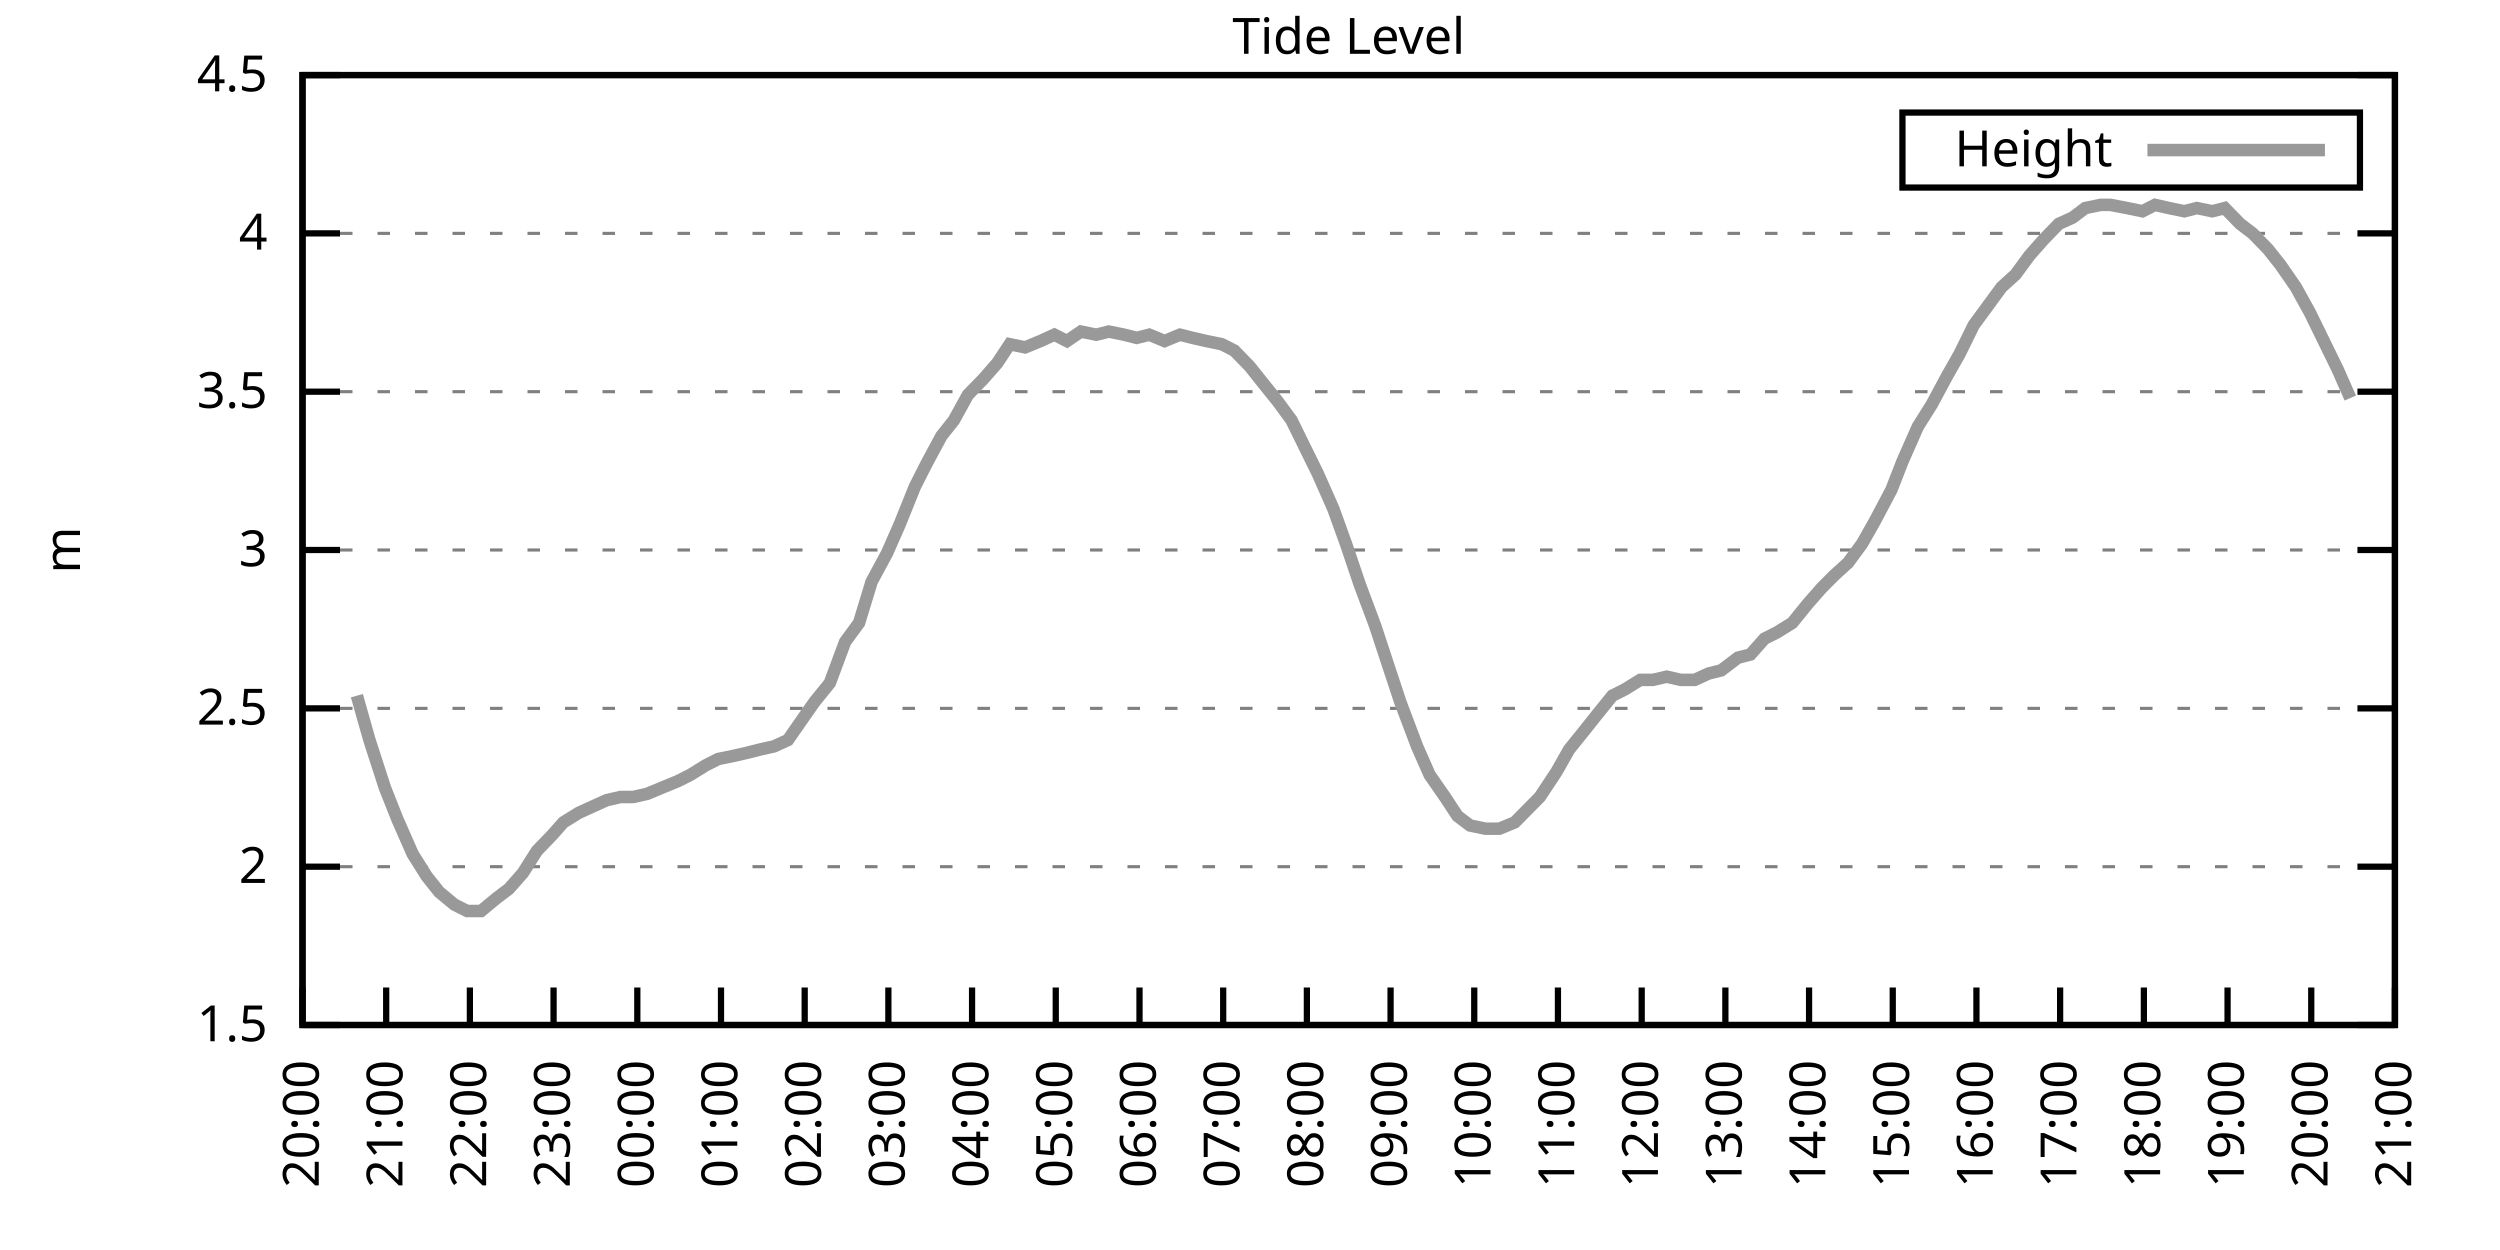
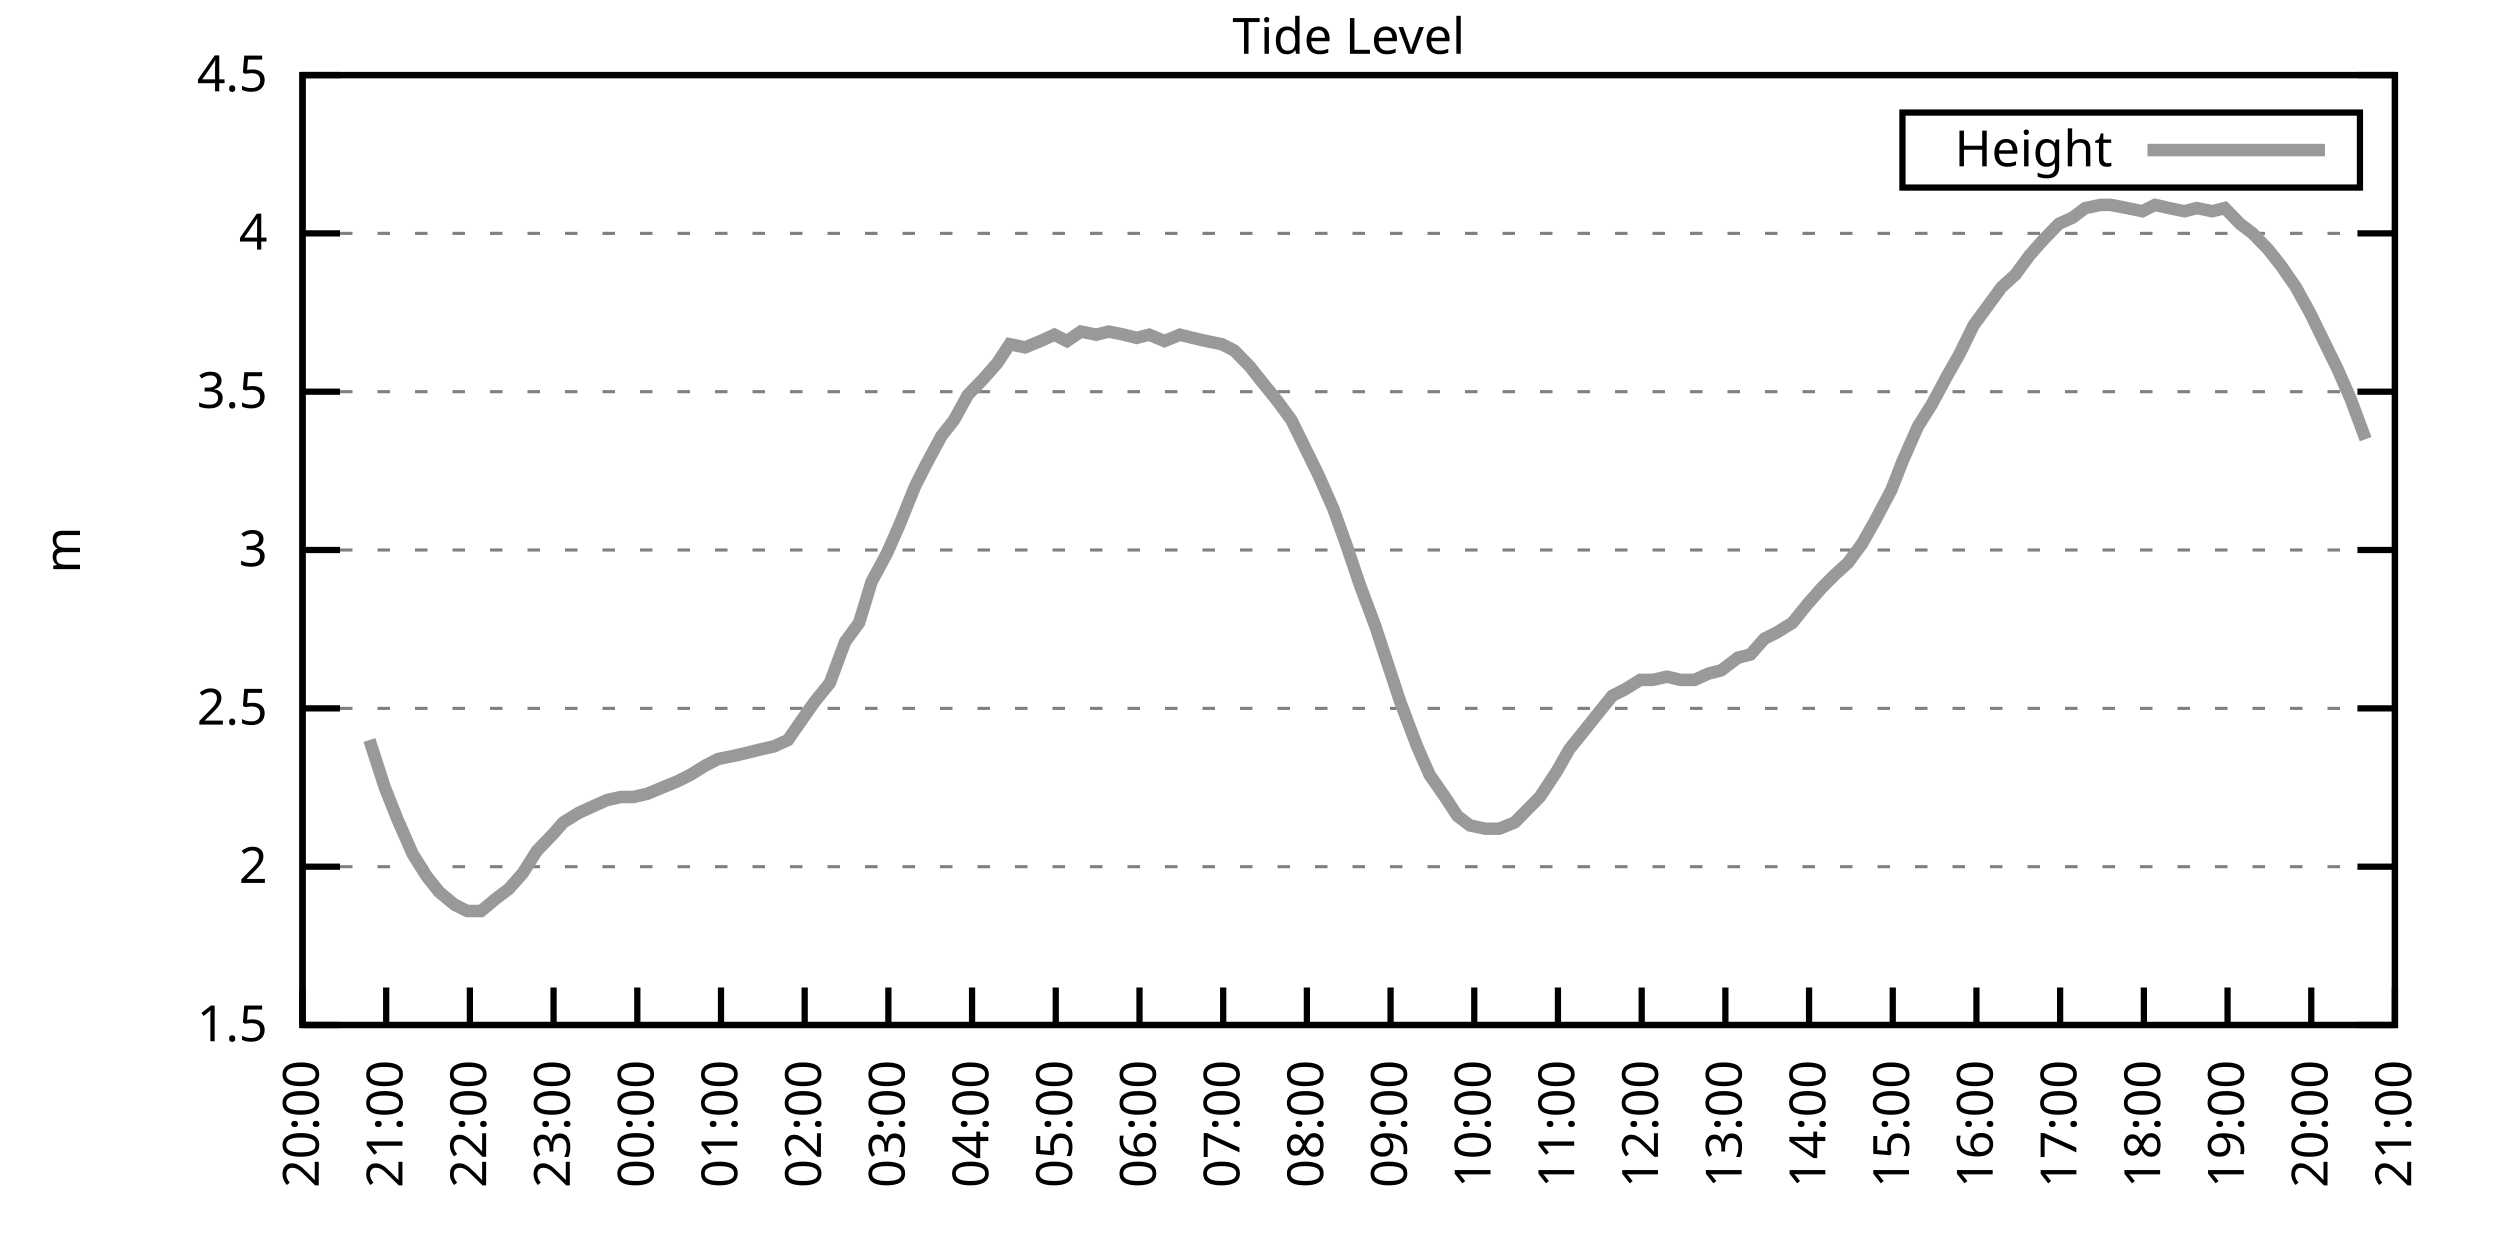
<svg xmlns="http://www.w3.org/2000/svg" xmlns:xlink="http://www.w3.org/1999/xlink" width="400" height="200" viewBox="0 0 400 200">
  <g id="gnuplot_canvas">
    <rect x="0" y="0" width="400" height="200" fill="none" />
    <defs>
      <circle id="gpDot" r="0.5" stroke-width="0.5" stroke="currentColor" />
      <path id="gpPt0" stroke-width="0.333" stroke="currentColor" d="M-1,0 h2 M0,-1 v2" />
      <path id="gpPt1" stroke-width="0.333" stroke="currentColor" d="M-1,-1 L1,1 M1,-1 L-1,1" />
      <path id="gpPt2" stroke-width="0.333" stroke="currentColor" d="M-1,0 L1,0 M0,-1 L0,1 M-1,-1 L1,1 M-1,1 L1,-1" />
      <rect id="gpPt3" stroke-width="0.333" stroke="currentColor" x="-1" y="-1" width="2" height="2" />
      <rect id="gpPt4" stroke-width="0.333" stroke="currentColor" fill="currentColor" x="-1" y="-1" width="2" height="2" />
      <circle id="gpPt5" stroke-width="0.333" stroke="currentColor" cx="0" cy="0" r="1" />
      <use xlink:href="#gpPt5" id="gpPt6" fill="currentColor" stroke="none" />
      <path id="gpPt7" stroke-width="0.333" stroke="currentColor" d="M0,-1.33 L-1.33,0.67 L1.33,0.67 z" />
      <use xlink:href="#gpPt7" id="gpPt8" fill="currentColor" stroke="none" />
      <use xlink:href="#gpPt7" id="gpPt9" stroke="currentColor" transform="rotate(180)" />
      <use xlink:href="#gpPt9" id="gpPt10" fill="currentColor" stroke="none" />
      <use xlink:href="#gpPt3" id="gpPt11" stroke="currentColor" transform="rotate(45)" />
      <use xlink:href="#gpPt11" id="gpPt12" fill="currentColor" stroke="none" />
      <path id="gpPt13" stroke-width="0.333" stroke="currentColor" d="M0,1.330 L1.265,0.411 L0.782,-1.067 L-0.782,-1.076 L-1.265,0.411 z" />
      <use xlink:href="#gpPt13" id="gpPt14" fill="currentColor" stroke="none" />
      <filter id="textbox" filterUnits="objectBoundingBox" x="0" y="0" height="1" width="1">
        <feFlood flood-color="white" flood-opacity="1" result="bgnd" />
        <feComposite in="SourceGraphic" in2="bgnd" operator="atop" />
      </filter>
      <filter id="greybox" filterUnits="objectBoundingBox" x="0" y="0" height="1" width="1">
        <feFlood flood-color="lightgrey" flood-opacity="1" result="grey" />
        <feComposite in="SourceGraphic" in2="grey" operator="atop" />
      </filter>
    </defs>
    <g fill="none" color="white" stroke="currentColor" stroke-width="1.00" stroke-linecap="butt" stroke-linejoin="miter">
</g>
    <g fill="none" color="black" stroke="currentColor" stroke-width="1.00" stroke-linecap="butt" stroke-linejoin="miter">
      <g stroke="none" shape-rendering="crispEdges">
        <polygon fill="rgb(255, 255, 255)" points="48.40,164.00 383.18,164.00 383.18,12.02 48.40,12.02 " />
      </g>
    </g>
    <g fill="none" color="black" stroke="currentColor" stroke-width="1.00" stroke-linecap="butt" stroke-linejoin="miter">
</g>
    <g fill="none" color="black" stroke="black" stroke-width="0.50" stroke-linecap="butt" stroke-linejoin="miter">
</g>
    <g fill="none" color="gray" stroke="currentColor" stroke-width="0.50" stroke-linecap="butt" stroke-linejoin="miter">
      <path stroke="gray" stroke-dasharray="2,4" class="gridline" d="M48.40,164.00 L383.19,164.00  " />
    </g>
    <g fill="none" color="gray" stroke="gray" stroke-width="1.00" stroke-linecap="butt" stroke-linejoin="miter">
</g>
    <g fill="none" color="black" stroke="currentColor" stroke-width="1.00" stroke-linecap="butt" stroke-linejoin="miter">
      <path stroke="black" d="M48.40,164.00 L54.40,164.00 M383.19,164.00 L377.19,164.00  " />
      <g transform="translate(42.80,166.60)" stroke="none" fill="black" font-family="Sans" font-size="8.00" text-anchor="end">
        <text>
          <tspan font-family="Sans"> 1.5</tspan>
        </text>
      </g>
    </g>
    <g fill="none" color="black" stroke="currentColor" stroke-width="1.00" stroke-linecap="butt" stroke-linejoin="miter">
</g>
    <g fill="none" color="black" stroke="black" stroke-width="0.50" stroke-linecap="butt" stroke-linejoin="miter">
</g>
    <g fill="none" color="gray" stroke="currentColor" stroke-width="0.50" stroke-linecap="butt" stroke-linejoin="miter">
      <path stroke="gray" stroke-dasharray="2,4" class="gridline" d="M48.40,138.67 L383.19,138.67  " />
    </g>
    <g fill="none" color="gray" stroke="gray" stroke-width="1.00" stroke-linecap="butt" stroke-linejoin="miter">
</g>
    <g fill="none" color="black" stroke="currentColor" stroke-width="1.00" stroke-linecap="butt" stroke-linejoin="miter">
      <path stroke="black" d="M48.40,138.67 L54.40,138.67 M383.19,138.67 L377.19,138.67  " />
      <g transform="translate(42.80,141.27)" stroke="none" fill="black" font-family="Sans" font-size="8.00" text-anchor="end">
        <text>
          <tspan font-family="Sans"> 2</tspan>
        </text>
      </g>
    </g>
    <g fill="none" color="black" stroke="currentColor" stroke-width="1.00" stroke-linecap="butt" stroke-linejoin="miter">
</g>
    <g fill="none" color="black" stroke="black" stroke-width="0.50" stroke-linecap="butt" stroke-linejoin="miter">
</g>
    <g fill="none" color="gray" stroke="currentColor" stroke-width="0.50" stroke-linecap="butt" stroke-linejoin="miter">
      <path stroke="gray" stroke-dasharray="2,4" class="gridline" d="M48.40,113.34 L383.19,113.34  " />
    </g>
    <g fill="none" color="gray" stroke="gray" stroke-width="1.00" stroke-linecap="butt" stroke-linejoin="miter">
</g>
    <g fill="none" color="black" stroke="currentColor" stroke-width="1.00" stroke-linecap="butt" stroke-linejoin="miter">
      <path stroke="black" d="M48.40,113.34 L54.40,113.34 M383.19,113.34 L377.19,113.34  " />
      <g transform="translate(42.80,115.94)" stroke="none" fill="black" font-family="Sans" font-size="8.00" text-anchor="end">
        <text>
          <tspan font-family="Sans"> 2.5</tspan>
        </text>
      </g>
    </g>
    <g fill="none" color="black" stroke="currentColor" stroke-width="1.00" stroke-linecap="butt" stroke-linejoin="miter">
</g>
    <g fill="none" color="black" stroke="black" stroke-width="0.50" stroke-linecap="butt" stroke-linejoin="miter">
</g>
    <g fill="none" color="gray" stroke="currentColor" stroke-width="0.50" stroke-linecap="butt" stroke-linejoin="miter">
      <path stroke="gray" stroke-dasharray="2,4" class="gridline" d="M48.40,88.00 L383.19,88.00  " />
    </g>
    <g fill="none" color="gray" stroke="gray" stroke-width="1.00" stroke-linecap="butt" stroke-linejoin="miter">
</g>
    <g fill="none" color="black" stroke="currentColor" stroke-width="1.00" stroke-linecap="butt" stroke-linejoin="miter">
      <path stroke="black" d="M48.40,88.00 L54.40,88.00 M383.19,88.00 L377.19,88.00  " />
      <g transform="translate(42.80,90.60)" stroke="none" fill="black" font-family="Sans" font-size="8.00" text-anchor="end">
        <text>
          <tspan font-family="Sans"> 3</tspan>
        </text>
      </g>
    </g>
    <g fill="none" color="black" stroke="currentColor" stroke-width="1.00" stroke-linecap="butt" stroke-linejoin="miter">
</g>
    <g fill="none" color="black" stroke="black" stroke-width="0.50" stroke-linecap="butt" stroke-linejoin="miter">
</g>
    <g fill="none" color="gray" stroke="currentColor" stroke-width="0.50" stroke-linecap="butt" stroke-linejoin="miter">
      <path stroke="gray" stroke-dasharray="2,4" class="gridline" d="M48.40,62.67 L383.19,62.67  " />
    </g>
    <g fill="none" color="gray" stroke="gray" stroke-width="1.00" stroke-linecap="butt" stroke-linejoin="miter">
</g>
    <g fill="none" color="black" stroke="currentColor" stroke-width="1.00" stroke-linecap="butt" stroke-linejoin="miter">
      <path stroke="black" d="M48.40,62.67 L54.40,62.67 M383.19,62.67 L377.19,62.67  " />
      <g transform="translate(42.80,65.27)" stroke="none" fill="black" font-family="Sans" font-size="8.00" text-anchor="end">
        <text>
          <tspan font-family="Sans"> 3.5</tspan>
        </text>
      </g>
    </g>
    <g fill="none" color="black" stroke="currentColor" stroke-width="1.00" stroke-linecap="butt" stroke-linejoin="miter">
</g>
    <g fill="none" color="black" stroke="black" stroke-width="0.50" stroke-linecap="butt" stroke-linejoin="miter">
</g>
    <g fill="none" color="gray" stroke="currentColor" stroke-width="0.50" stroke-linecap="butt" stroke-linejoin="miter">
      <path stroke="gray" stroke-dasharray="2,4" class="gridline" d="M48.40,37.34 L383.19,37.34  " />
    </g>
    <g fill="none" color="gray" stroke="gray" stroke-width="1.00" stroke-linecap="butt" stroke-linejoin="miter">
</g>
    <g fill="none" color="black" stroke="currentColor" stroke-width="1.00" stroke-linecap="butt" stroke-linejoin="miter">
      <path stroke="black" d="M48.40,37.34 L54.40,37.34 M383.19,37.34 L377.19,37.34  " />
      <g transform="translate(42.80,39.94)" stroke="none" fill="black" font-family="Sans" font-size="8.00" text-anchor="end">
        <text>
          <tspan font-family="Sans"> 4</tspan>
        </text>
      </g>
    </g>
    <g fill="none" color="black" stroke="currentColor" stroke-width="1.00" stroke-linecap="butt" stroke-linejoin="miter">
</g>
    <g fill="none" color="black" stroke="black" stroke-width="0.50" stroke-linecap="butt" stroke-linejoin="miter">
</g>
    <g fill="none" color="gray" stroke="currentColor" stroke-width="0.50" stroke-linecap="butt" stroke-linejoin="miter">
      <path stroke="gray" stroke-dasharray="2,4" class="gridline" d="M48.40,12.01 L383.19,12.01  " />
    </g>
    <g fill="none" color="gray" stroke="gray" stroke-width="1.00" stroke-linecap="butt" stroke-linejoin="miter">
</g>
    <g fill="none" color="black" stroke="currentColor" stroke-width="1.00" stroke-linecap="butt" stroke-linejoin="miter">
      <path stroke="black" d="M48.40,12.01 L54.40,12.01 M383.19,12.01 L377.19,12.01  " />
      <g transform="translate(42.80,14.61)" stroke="none" fill="black" font-family="Sans" font-size="8.00" text-anchor="end">
        <text>
          <tspan font-family="Sans"> 4.5</tspan>
        </text>
      </g>
    </g>
    <g fill="none" color="black" stroke="currentColor" stroke-width="1.00" stroke-linecap="butt" stroke-linejoin="miter">
      <path stroke="black" d="M48.40,164.00 L48.40,158.00  " />
      <g transform="translate(51.00,169.60) rotate(270.00)" stroke="none" fill="black" font-family="Sans" font-size="8.00" text-anchor="end">
        <text>
          <tspan font-family="Sans">20:00</tspan>
        </text>
      </g>
    </g>
    <g fill="none" color="black" stroke="currentColor" stroke-width="1.00" stroke-linecap="butt" stroke-linejoin="miter">
      <path stroke="black" d="M61.79,164.00 L61.79,158.00  " />
      <g transform="translate(64.39,169.60) rotate(270.00)" stroke="none" fill="black" font-family="Sans" font-size="8.00" text-anchor="end">
        <text>
          <tspan font-family="Sans">21:00</tspan>
        </text>
      </g>
    </g>
    <g fill="none" color="black" stroke="currentColor" stroke-width="1.00" stroke-linecap="butt" stroke-linejoin="miter">
      <path stroke="black" d="M75.18,164.00 L75.18,158.00  " />
      <g transform="translate(77.78,169.60) rotate(270.00)" stroke="none" fill="black" font-family="Sans" font-size="8.00" text-anchor="end">
        <text>
          <tspan font-family="Sans">22:00</tspan>
        </text>
      </g>
    </g>
    <g fill="none" color="black" stroke="currentColor" stroke-width="1.00" stroke-linecap="butt" stroke-linejoin="miter">
      <path stroke="black" d="M88.57,164.00 L88.57,158.00  " />
      <g transform="translate(91.17,169.60) rotate(270.00)" stroke="none" fill="black" font-family="Sans" font-size="8.00" text-anchor="end">
        <text>
          <tspan font-family="Sans">23:00</tspan>
        </text>
      </g>
    </g>
    <g fill="none" color="black" stroke="currentColor" stroke-width="1.00" stroke-linecap="butt" stroke-linejoin="miter">
      <path stroke="black" d="M101.97,164.00 L101.97,158.00  " />
      <g transform="translate(104.57,169.60) rotate(270.00)" stroke="none" fill="black" font-family="Sans" font-size="8.00" text-anchor="end">
        <text>
          <tspan font-family="Sans">00:00</tspan>
        </text>
      </g>
    </g>
    <g fill="none" color="black" stroke="currentColor" stroke-width="1.00" stroke-linecap="butt" stroke-linejoin="miter">
      <path stroke="black" d="M115.36,164.00 L115.36,158.00  " />
      <g transform="translate(117.96,169.60) rotate(270.00)" stroke="none" fill="black" font-family="Sans" font-size="8.00" text-anchor="end">
        <text>
          <tspan font-family="Sans">01:00</tspan>
        </text>
      </g>
    </g>
    <g fill="none" color="black" stroke="currentColor" stroke-width="1.00" stroke-linecap="butt" stroke-linejoin="miter">
      <path stroke="black" d="M128.75,164.00 L128.75,158.00  " />
      <g transform="translate(131.35,169.60) rotate(270.00)" stroke="none" fill="black" font-family="Sans" font-size="8.00" text-anchor="end">
        <text>
          <tspan font-family="Sans">02:00</tspan>
        </text>
      </g>
    </g>
    <g fill="none" color="black" stroke="currentColor" stroke-width="1.00" stroke-linecap="butt" stroke-linejoin="miter">
      <path stroke="black" d="M142.14,164.00 L142.14,158.00  " />
      <g transform="translate(144.74,169.60) rotate(270.00)" stroke="none" fill="black" font-family="Sans" font-size="8.00" text-anchor="end">
        <text>
          <tspan font-family="Sans">03:00</tspan>
        </text>
      </g>
    </g>
    <g fill="none" color="black" stroke="currentColor" stroke-width="1.00" stroke-linecap="butt" stroke-linejoin="miter">
      <path stroke="black" d="M155.53,164.00 L155.53,158.00  " />
      <g transform="translate(158.13,169.60) rotate(270.00)" stroke="none" fill="black" font-family="Sans" font-size="8.00" text-anchor="end">
        <text>
          <tspan font-family="Sans">04:00</tspan>
        </text>
      </g>
    </g>
    <g fill="none" color="black" stroke="currentColor" stroke-width="1.00" stroke-linecap="butt" stroke-linejoin="miter">
      <path stroke="black" d="M168.92,164.00 L168.92,158.00  " />
      <g transform="translate(171.52,169.60) rotate(270.00)" stroke="none" fill="black" font-family="Sans" font-size="8.00" text-anchor="end">
        <text>
          <tspan font-family="Sans">05:00</tspan>
        </text>
      </g>
    </g>
    <g fill="none" color="black" stroke="currentColor" stroke-width="1.00" stroke-linecap="butt" stroke-linejoin="miter">
      <path stroke="black" d="M182.32,164.00 L182.32,158.00  " />
      <g transform="translate(184.92,169.60) rotate(270.00)" stroke="none" fill="black" font-family="Sans" font-size="8.00" text-anchor="end">
        <text>
          <tspan font-family="Sans">06:00</tspan>
        </text>
      </g>
    </g>
    <g fill="none" color="black" stroke="currentColor" stroke-width="1.00" stroke-linecap="butt" stroke-linejoin="miter">
      <path stroke="black" d="M195.71,164.00 L195.71,158.00  " />
      <g transform="translate(198.31,169.60) rotate(270.00)" stroke="none" fill="black" font-family="Sans" font-size="8.00" text-anchor="end">
        <text>
          <tspan font-family="Sans">07:00</tspan>
        </text>
      </g>
    </g>
    <g fill="none" color="black" stroke="currentColor" stroke-width="1.00" stroke-linecap="butt" stroke-linejoin="miter">
      <path stroke="black" d="M209.10,164.00 L209.10,158.00  " />
      <g transform="translate(211.70,169.60) rotate(270.00)" stroke="none" fill="black" font-family="Sans" font-size="8.00" text-anchor="end">
        <text>
          <tspan font-family="Sans">08:00</tspan>
        </text>
      </g>
    </g>
    <g fill="none" color="black" stroke="currentColor" stroke-width="1.00" stroke-linecap="butt" stroke-linejoin="miter">
      <path stroke="black" d="M222.49,164.00 L222.49,158.00  " />
      <g transform="translate(225.09,169.60) rotate(270.00)" stroke="none" fill="black" font-family="Sans" font-size="8.00" text-anchor="end">
        <text>
          <tspan font-family="Sans">09:00</tspan>
        </text>
      </g>
    </g>
    <g fill="none" color="black" stroke="currentColor" stroke-width="1.00" stroke-linecap="butt" stroke-linejoin="miter">
      <path stroke="black" d="M235.88,164.00 L235.88,158.00  " />
      <g transform="translate(238.48,169.60) rotate(270.00)" stroke="none" fill="black" font-family="Sans" font-size="8.00" text-anchor="end">
        <text>
          <tspan font-family="Sans">10:00</tspan>
        </text>
      </g>
    </g>
    <g fill="none" color="black" stroke="currentColor" stroke-width="1.00" stroke-linecap="butt" stroke-linejoin="miter">
      <path stroke="black" d="M249.27,164.00 L249.27,158.00  " />
      <g transform="translate(251.87,169.60) rotate(270.00)" stroke="none" fill="black" font-family="Sans" font-size="8.00" text-anchor="end">
        <text>
          <tspan font-family="Sans">11:00</tspan>
        </text>
      </g>
    </g>
    <g fill="none" color="black" stroke="currentColor" stroke-width="1.00" stroke-linecap="butt" stroke-linejoin="miter">
      <path stroke="black" d="M262.67,164.00 L262.67,158.00  " />
      <g transform="translate(265.27,169.60) rotate(270.00)" stroke="none" fill="black" font-family="Sans" font-size="8.00" text-anchor="end">
        <text>
          <tspan font-family="Sans">12:00</tspan>
        </text>
      </g>
    </g>
    <g fill="none" color="black" stroke="currentColor" stroke-width="1.00" stroke-linecap="butt" stroke-linejoin="miter">
      <path stroke="black" d="M276.06,164.00 L276.06,158.00  " />
      <g transform="translate(278.66,169.60) rotate(270.00)" stroke="none" fill="black" font-family="Sans" font-size="8.00" text-anchor="end">
        <text>
          <tspan font-family="Sans">13:00</tspan>
        </text>
      </g>
    </g>
    <g fill="none" color="black" stroke="currentColor" stroke-width="1.00" stroke-linecap="butt" stroke-linejoin="miter">
      <path stroke="black" d="M289.45,164.00 L289.45,158.00  " />
      <g transform="translate(292.05,169.60) rotate(270.00)" stroke="none" fill="black" font-family="Sans" font-size="8.00" text-anchor="end">
        <text>
          <tspan font-family="Sans">14:00</tspan>
        </text>
      </g>
    </g>
    <g fill="none" color="black" stroke="currentColor" stroke-width="1.00" stroke-linecap="butt" stroke-linejoin="miter">
      <path stroke="black" d="M302.84,164.00 L302.84,158.00  " />
      <g transform="translate(305.44,169.60) rotate(270.00)" stroke="none" fill="black" font-family="Sans" font-size="8.00" text-anchor="end">
        <text>
          <tspan font-family="Sans">15:00</tspan>
        </text>
      </g>
    </g>
    <g fill="none" color="black" stroke="currentColor" stroke-width="1.00" stroke-linecap="butt" stroke-linejoin="miter">
      <path stroke="black" d="M316.23,164.00 L316.23,158.00  " />
      <g transform="translate(318.83,169.60) rotate(270.00)" stroke="none" fill="black" font-family="Sans" font-size="8.00" text-anchor="end">
        <text>
          <tspan font-family="Sans">16:00</tspan>
        </text>
      </g>
    </g>
    <g fill="none" color="black" stroke="currentColor" stroke-width="1.00" stroke-linecap="butt" stroke-linejoin="miter">
      <path stroke="black" d="M329.62,164.00 L329.62,158.00  " />
      <g transform="translate(332.22,169.60) rotate(270.00)" stroke="none" fill="black" font-family="Sans" font-size="8.00" text-anchor="end">
        <text>
          <tspan font-family="Sans">17:00</tspan>
        </text>
      </g>
    </g>
    <g fill="none" color="black" stroke="currentColor" stroke-width="1.00" stroke-linecap="butt" stroke-linejoin="miter">
      <path stroke="black" d="M343.02,164.00 L343.02,158.00  " />
      <g transform="translate(345.62,169.60) rotate(270.00)" stroke="none" fill="black" font-family="Sans" font-size="8.00" text-anchor="end">
        <text>
          <tspan font-family="Sans">18:00</tspan>
        </text>
      </g>
    </g>
    <g fill="none" color="black" stroke="currentColor" stroke-width="1.00" stroke-linecap="butt" stroke-linejoin="miter">
      <path stroke="black" d="M356.41,164.00 L356.41,158.00  " />
      <g transform="translate(359.01,169.60) rotate(270.00)" stroke="none" fill="black" font-family="Sans" font-size="8.00" text-anchor="end">
        <text>
          <tspan font-family="Sans">19:00</tspan>
        </text>
      </g>
    </g>
    <g fill="none" color="black" stroke="currentColor" stroke-width="1.00" stroke-linecap="butt" stroke-linejoin="miter">
      <path stroke="black" d="M369.80,164.00 L369.80,158.00  " />
      <g transform="translate(372.40,169.60) rotate(270.00)" stroke="none" fill="black" font-family="Sans" font-size="8.00" text-anchor="end">
        <text>
          <tspan font-family="Sans">20:00</tspan>
        </text>
      </g>
    </g>
    <g fill="none" color="black" stroke="currentColor" stroke-width="1.00" stroke-linecap="butt" stroke-linejoin="miter">
      <path stroke="black" d="M383.19,164.00 L383.19,158.00  " />
      <g transform="translate(385.79,169.60) rotate(270.00)" stroke="none" fill="black" font-family="Sans" font-size="8.00" text-anchor="end">
        <text>
          <tspan font-family="Sans">21:00</tspan>
        </text>
      </g>
    </g>
    <g fill="none" color="black" stroke="currentColor" stroke-width="1.00" stroke-linecap="butt" stroke-linejoin="miter">
</g>
    <g fill="none" color="black" stroke="currentColor" stroke-width="1.00" stroke-linecap="butt" stroke-linejoin="miter">
      <path stroke="black" d="M48.40,12.01 L48.40,164.00 L383.19,164.00 L383.19,12.01 L48.40,12.01 Z  " />
    </g>
    <g fill="none" color="black" stroke="currentColor" stroke-width="1.00" stroke-linecap="butt" stroke-linejoin="miter">
</g>
    <g fill="none" color="black" stroke="currentColor" stroke-width="1.00" stroke-linecap="butt" stroke-linejoin="miter">
      <path stroke="black" d="M304.39,30.01 L304.39,18.01 L377.59,18.01 L377.59,30.01 L304.39,30.01 Z  " />
    </g>
    <g id="Tide_level_plot_1">
      <g fill="none" color="white" stroke="black" stroke-width="2.00" stroke-linecap="butt" stroke-linejoin="miter">
</g>
      <g fill="none" color="black" stroke="currentColor" stroke-width="2.00" stroke-linecap="butt" stroke-linejoin="miter">
        <g transform="translate(337.99,26.61)" stroke="none" fill="black" font-family="Sans" font-size="8.00" text-anchor="end">
          <text>
            <tspan font-family="Sans">Height</tspan>
          </text>
        </g>
      </g>
      <g fill="none" color="black" stroke="currentColor" stroke-width="2.00" stroke-linecap="butt" stroke-linejoin="miter">
-         <path stroke="rgb(153, 153, 153)" d="M343.59,24.01 L371.99,24.01 M57.10,111.31 L59.11,118.40 L61.57,126.00 L63.58,131.07 L66.03,136.64 L68.26,140.19   L70.27,142.72 L72.73,144.75 L74.74,145.76 L76.97,145.76 L79.42,143.73 L81.43,142.21 L83.66,139.68 L85.90,136.14   L88.35,133.60 L90.14,131.58 L92.59,130.06 L94.82,129.04 L97.06,128.03 L99.29,127.52 L101.30,127.52 L103.53,127.02   L105.98,126.00 L108.44,124.99 L110.45,123.98 L112.90,122.46 L114.91,121.44 L117.37,120.94 L119.60,120.43 L121.61,119.92   L123.84,119.42 L126.07,118.40 L128.53,114.86 L130.31,112.32 L132.77,109.28 L135.22,102.70 L137.45,99.66 L139.46,93.07   L141.92,88.51 L143.93,83.95 L146.38,77.87 L148.17,74.33 L150.62,69.77 L152.63,67.23 L154.86,63.18 L157.32,60.65   L159.55,58.11 L161.56,55.07 L164.01,55.58 L166.47,54.57 L168.70,53.55 L170.71,54.57 L172.94,53.05 L175.40,53.55   L177.41,53.05 L179.86,53.55 L181.87,54.06 L183.88,53.55 L186.33,54.57 L188.79,53.55 L190.80,54.06 L193.03,54.57   L195.48,55.07 L197.49,56.09 L199.95,58.62 L201.96,61.15 L204.41,64.19 L206.64,67.23 L208.88,71.79 L210.88,75.85   L213.34,81.42 L215.35,86.99 L217.58,93.58 L220.04,100.16 L222.04,106.24 L224.05,112.32 L226.73,119.42 L228.74,123.98   L231.20,127.52 L233.20,130.56 L235.21,132.08 L237.67,132.59 L239.90,132.59 L242.36,131.58 L244.36,129.55 L246.37,127.52   L249.05,123.47 L251.06,119.92 L253.51,116.88 L255.52,114.35 L257.98,111.31 L259.99,110.30 L262.44,108.78 L264.45,108.78   L266.68,108.27 L268.92,108.78 L271.15,108.78 L273.38,107.76 L275.39,107.26 L278.07,105.23 L280.07,104.72 L282.31,102.19   L284.32,101.18 L286.77,99.66 L289.23,96.62 L291.46,94.08 L293.47,92.06 L295.70,90.03 L297.93,86.99 L299.94,83.45   L302.62,78.38 L304.40,73.82 L306.86,68.25 L309.09,64.70 L311.54,60.14 L313.55,56.59 L315.79,52.03 L318.02,48.99   L320.25,45.95 L322.48,43.93 L324.71,40.89 L326.95,38.35 L329.40,35.82 L331.63,34.81 L333.64,33.29 L336.10,32.78   L337.66,32.78 L340.34,33.29 L342.79,33.80 L344.80,32.78 L347.03,33.29 L349.49,33.80 L351.50,33.29 L353.95,33.80   L355.96,33.29 L358.42,35.82 L360.42,37.34 L362.88,39.87 L364.89,42.41 L367.34,45.95 L369.58,50.01 L371.81,54.57   L374.04,59.13 L376.05,63.69  " />
+         <path stroke="rgb(153, 153, 153)" d="M343.59,24.01 L371.99,24.01 M59.11,118.40 L61.57,126.00 L63.58,131.07 L66.03,136.64 L68.26,140.19 L70.27,142.72   L72.73,144.75 L74.74,145.76 L76.97,145.76 L79.42,143.73 L81.43,142.21 L83.66,139.68 L85.90,136.14 L88.35,133.60   L90.14,131.58 L92.59,130.06 L94.82,129.04 L97.06,128.03 L99.29,127.52 L101.30,127.52 L103.53,127.02 L105.98,126.00   L108.44,124.99 L110.45,123.98 L112.90,122.46 L114.91,121.44 L117.37,120.94 L119.60,120.43 L121.61,119.92 L123.84,119.42   L126.07,118.40 L128.53,114.86 L130.31,112.32 L132.77,109.28 L135.22,102.70 L137.45,99.66 L139.46,93.07 L141.92,88.51   L143.93,83.95 L146.38,77.87 L148.17,74.33 L150.62,69.77 L152.63,67.23 L154.86,63.18 L157.32,60.65 L159.55,58.11   L161.56,55.07 L164.01,55.58 L166.47,54.57 L168.70,53.55 L170.71,54.57 L172.94,53.05 L175.40,53.55 L177.41,53.05   L179.86,53.55 L181.87,54.06 L183.88,53.55 L186.33,54.57 L188.79,53.55 L190.80,54.06 L193.03,54.57 L195.48,55.07   L197.49,56.09 L199.95,58.62 L201.96,61.15 L204.41,64.19 L206.64,67.23 L208.88,71.79 L210.88,75.85 L213.34,81.42   L215.35,86.99 L217.58,93.58 L220.04,100.16 L222.04,106.24 L224.05,112.32 L226.73,119.42 L228.74,123.98 L231.20,127.52   L233.20,130.56 L235.21,132.08 L237.67,132.59 L239.90,132.59 L242.36,131.58 L244.36,129.55 L246.37,127.52 L249.05,123.47   L251.06,119.92 L253.51,116.88 L255.52,114.35 L257.98,111.31 L259.99,110.30 L262.44,108.78 L264.45,108.78 L266.68,108.27   L268.92,108.78 L271.15,108.78 L273.38,107.76 L275.39,107.26 L278.07,105.23 L280.07,104.72 L282.31,102.19 L284.32,101.18   L286.77,99.66 L289.23,96.62 L291.46,94.08 L293.47,92.06 L295.70,90.03 L297.93,86.99 L299.94,83.45 L302.62,78.38   L304.40,73.82 L306.86,68.25 L309.09,64.70 L311.54,60.14 L313.55,56.59 L315.79,52.03 L318.02,48.99 L320.25,45.95   L322.48,43.93 L324.71,40.89 L326.95,38.35 L329.40,35.82 L331.63,34.81 L333.64,33.29 L336.10,32.78 L337.66,32.78   L340.34,33.29 L342.79,33.80 L344.80,32.78 L347.03,33.29 L349.49,33.80 L351.50,33.29 L353.95,33.80 L355.96,33.29   L358.42,35.82 L360.42,37.34 L362.88,39.87 L364.89,42.41 L367.34,45.95 L369.58,50.01 L371.81,54.57 L374.04,59.13   L376.05,63.69 L378.50,70.27  " />
      </g>
    </g>
    <g fill="none" color="black" stroke="currentColor" stroke-width="2.00" stroke-linecap="butt" stroke-linejoin="miter">
</g>
    <g fill="none" color="black" stroke="black" stroke-width="1.00" stroke-linecap="butt" stroke-linejoin="miter">
</g>
    <g fill="none" color="black" stroke="currentColor" stroke-width="1.00" stroke-linecap="butt" stroke-linejoin="miter">
      <path stroke="black" d="M48.40,12.01 L48.40,164.00 L383.19,164.00 L383.19,12.01 L48.40,12.01 Z  " />
      <g transform="translate(12.80,88.01) rotate(270.00)" stroke="none" fill="black" font-family="Sans" font-size="8.00" text-anchor="middle">
        <text>
          <tspan font-family="Sans">m</tspan>
        </text>
      </g>
    </g>
    <g fill="none" color="black" stroke="currentColor" stroke-width="1.00" stroke-linecap="butt" stroke-linejoin="miter">
</g>
    <g fill="none" color="black" stroke="currentColor" stroke-width="1.00" stroke-linecap="butt" stroke-linejoin="miter">
      <g transform="translate(215.79,8.61)" stroke="none" fill="black" font-family="Sans" font-size="8.00" text-anchor="middle">
        <text>
          <tspan font-family="Sans">Tide Level</tspan>
        </text>
      </g>
    </g>
    <g fill="none" color="black" stroke="currentColor" stroke-width="1.00" stroke-linecap="butt" stroke-linejoin="miter">
</g>
  </g>
</svg>
